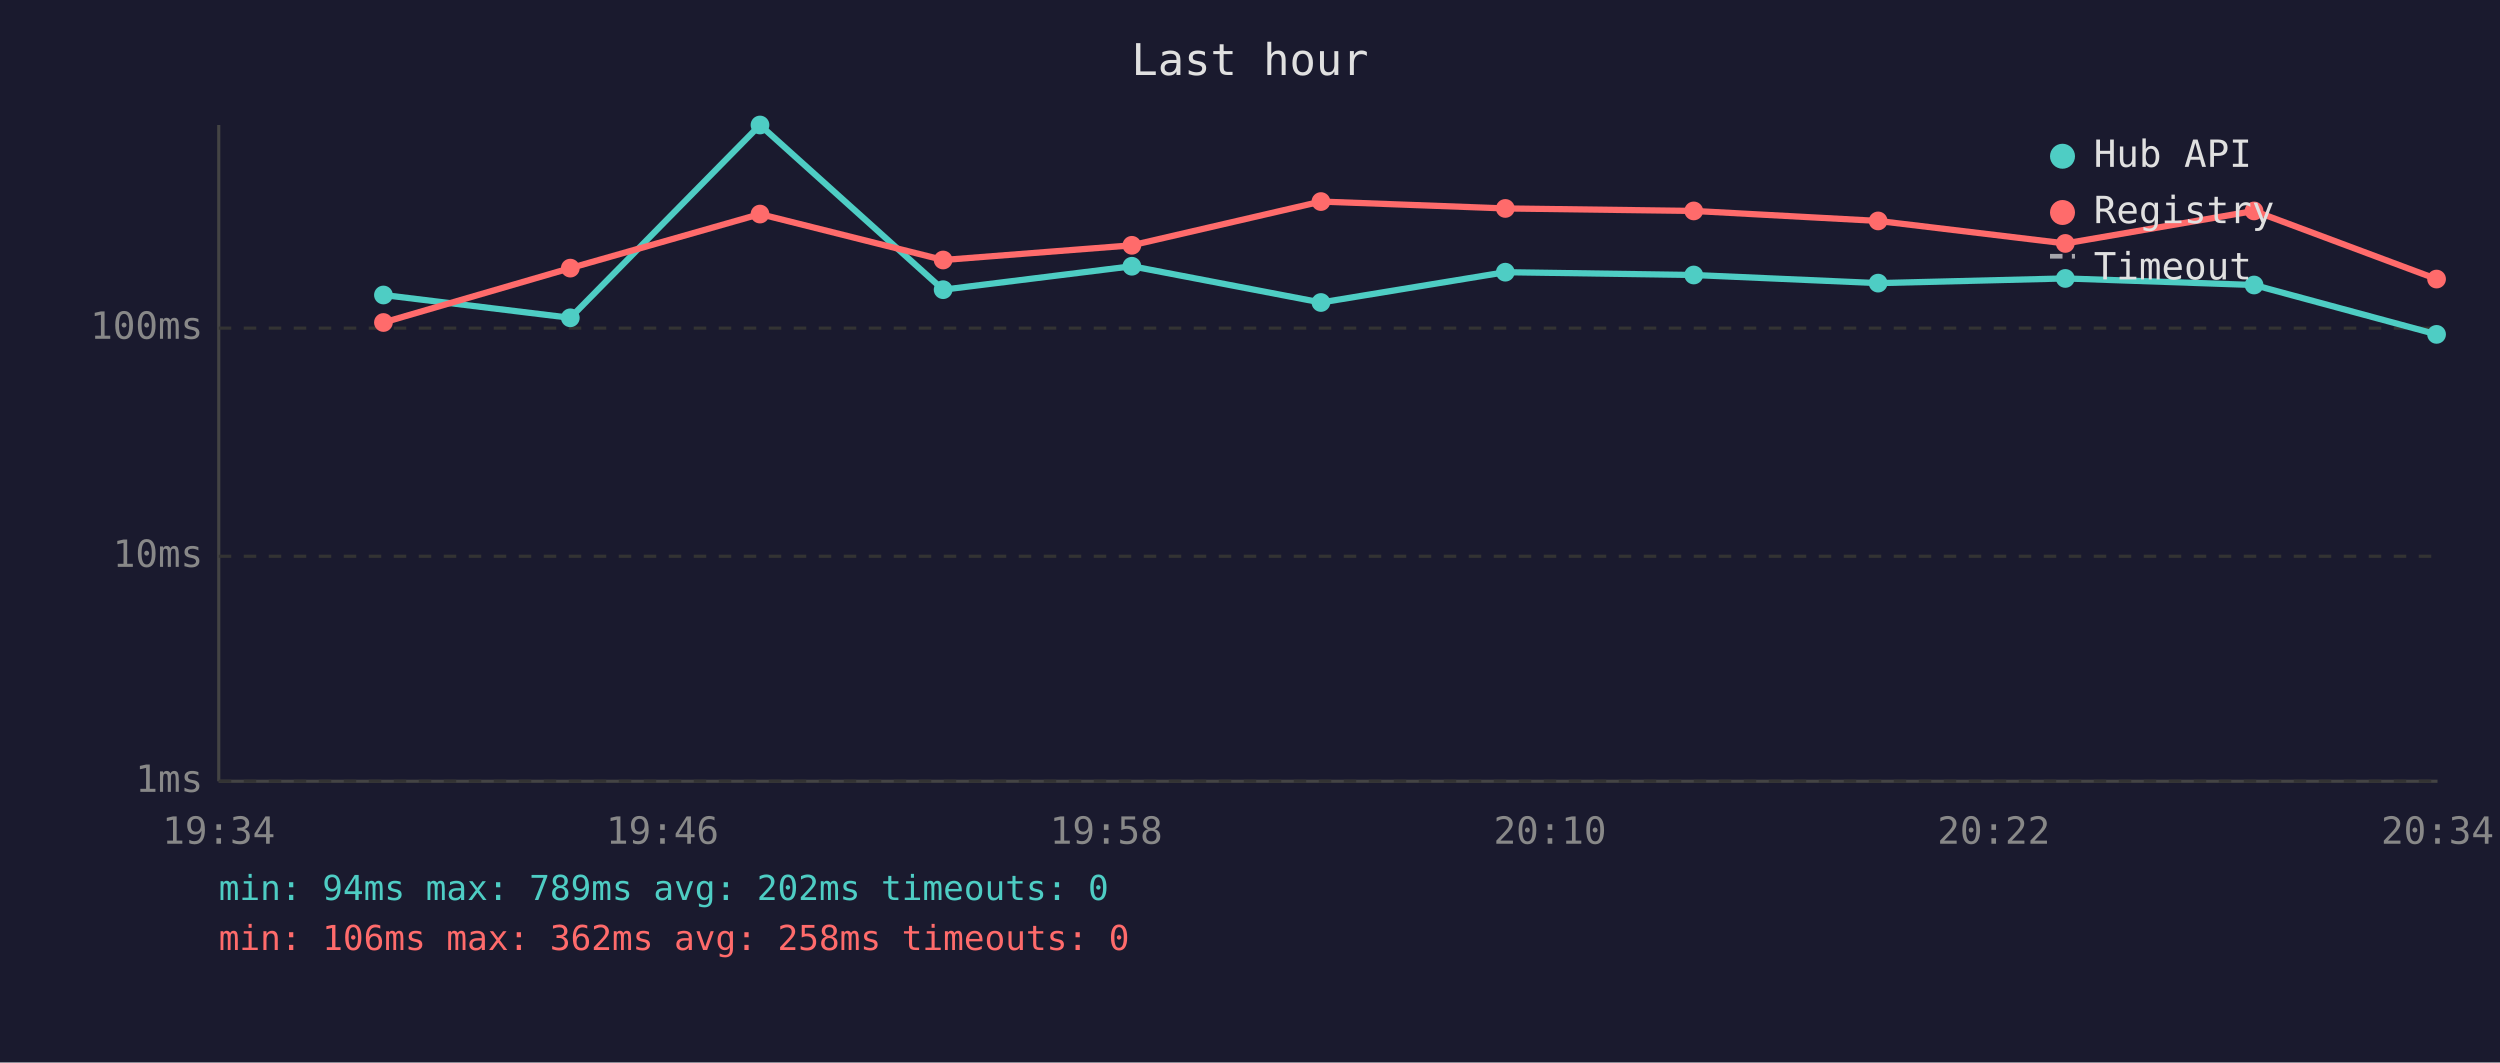
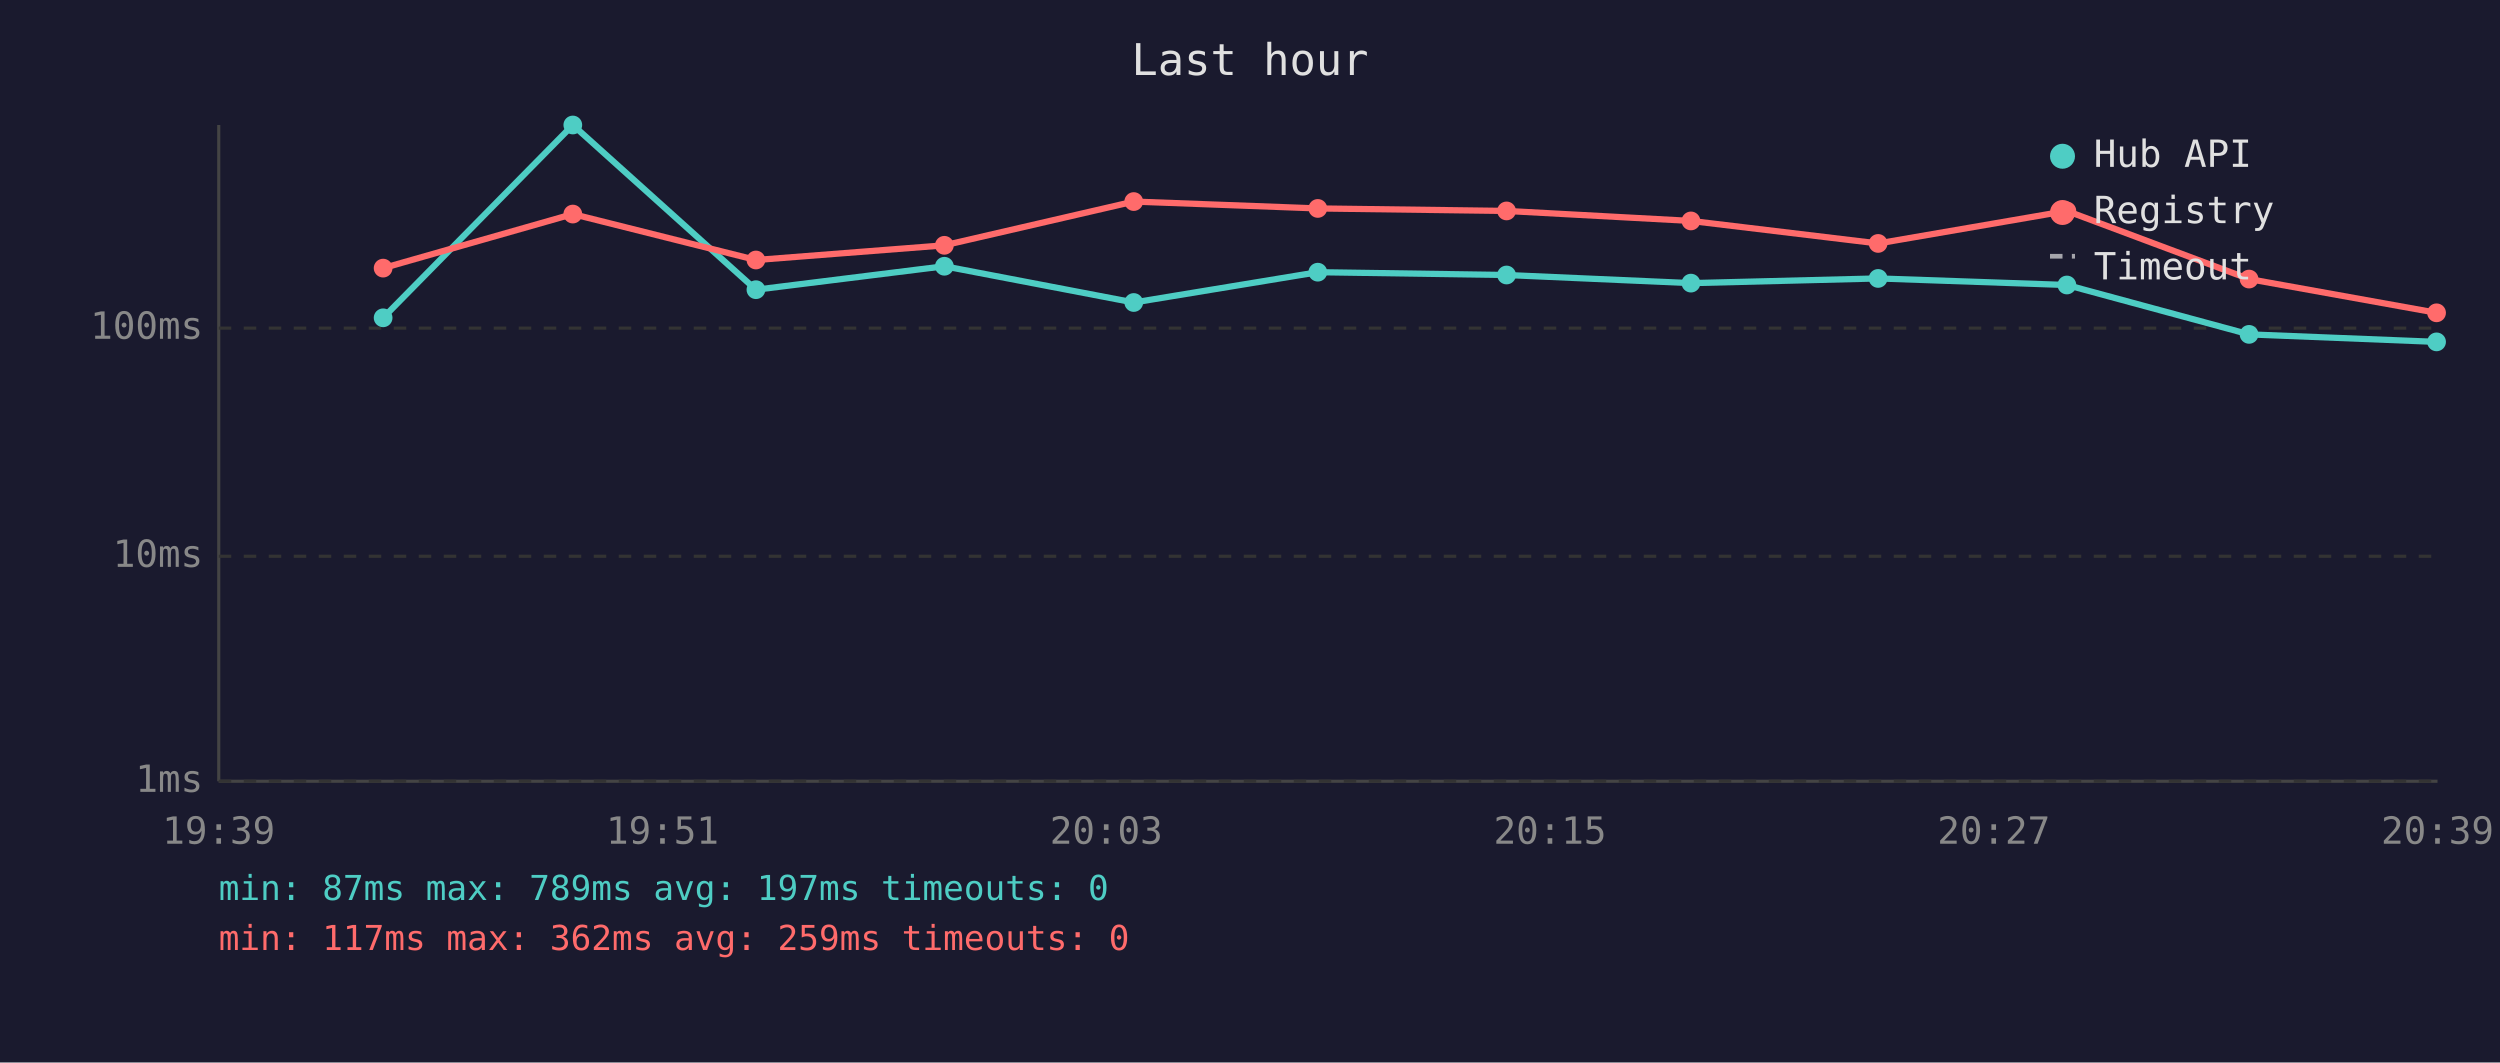
<svg xmlns="http://www.w3.org/2000/svg" viewBox="0 0 800 340" font-family="monospace" font-size="12">
  <rect width="800" height="340" fill="#1a1a2e" />
  <text x="400" y="24" fill="#e0e0e0" font-size="14" text-anchor="middle">Last hour</text>
  <line x1="70" y1="40" x2="70" y2="250" stroke="#444" stroke-width="1" />
  <line x1="70" y1="250" x2="780" y2="250" stroke="#444" stroke-width="1" />
  <line x1="70" y1="250" x2="780" y2="250" stroke="#333" stroke-width="1" stroke-dasharray="4" />
  <text x="65" y="250" fill="#888" text-anchor="end" dominant-baseline="middle">1ms</text>
  <line x1="70" y1="178" x2="780" y2="178" stroke="#333" stroke-width="1" stroke-dasharray="4" />
  <text x="65" y="178" fill="#888" text-anchor="end" dominant-baseline="middle">10ms</text>
  <line x1="70" y1="105" x2="780" y2="105" stroke="#333" stroke-width="1" stroke-dasharray="4" />
  <text x="65" y="105" fill="#888" text-anchor="end" dominant-baseline="middle">100ms</text>
-   <text x="70" y="270" fill="#888" text-anchor="middle">19:34</text>
-   <text x="212" y="270" fill="#888" text-anchor="middle">19:46</text>
-   <text x="354" y="270" fill="#888" text-anchor="middle">19:58</text>
-   <text x="496" y="270" fill="#888" text-anchor="middle">20:10</text>
-   <text x="638" y="270" fill="#888" text-anchor="middle">20:22</text>
-   <text x="780" y="270" fill="#888" text-anchor="middle">20:34</text>
-   <polyline points="122.7,94.4 182.5,101.7 243.2,40.0 301.8,92.7 362.2,85.2 422.7,96.8 481.7,87.1 542.0,88.0 601.0,90.6 660.9,89.1 721.3,91.2 779.7,107.0" fill="none" stroke="#4ecdc4" stroke-width="2" opacity="1" />
-   <circle cx="122.7" cy="94.4" r="3" fill="#4ecdc4" />
-   <circle cx="182.5" cy="101.7" r="3" fill="#4ecdc4" />
-   <circle cx="243.2" cy="40.0" r="3" fill="#4ecdc4" />
-   <circle cx="301.8" cy="92.7" r="3" fill="#4ecdc4" />
-   <circle cx="362.2" cy="85.2" r="3" fill="#4ecdc4" />
-   <circle cx="422.7" cy="96.8" r="3" fill="#4ecdc4" />
-   <circle cx="481.7" cy="87.1" r="3" fill="#4ecdc4" />
-   <circle cx="542.0" cy="88.0" r="3" fill="#4ecdc4" />
-   <circle cx="601.0" cy="90.6" r="3" fill="#4ecdc4" />
-   <circle cx="660.9" cy="89.1" r="3" fill="#4ecdc4" />
-   <circle cx="721.3" cy="91.2" r="3" fill="#4ecdc4" />
-   <circle cx="779.7" cy="107.0" r="3" fill="#4ecdc4" />
-   <polyline points="122.7,103.2 182.5,85.8 243.2,68.5 301.8,83.2 362.2,78.5 422.7,64.5 481.7,66.7 542.0,67.5 601.0,70.7 660.9,77.9 721.3,67.5 779.7,89.3" fill="none" stroke="#ff6b6b" stroke-width="2" opacity="1" />
-   <circle cx="122.7" cy="103.2" r="3" fill="#ff6b6b" />
-   <circle cx="182.5" cy="85.8" r="3" fill="#ff6b6b" />
-   <circle cx="243.2" cy="68.5" r="3" fill="#ff6b6b" />
-   <circle cx="301.8" cy="83.2" r="3" fill="#ff6b6b" />
-   <circle cx="362.2" cy="78.5" r="3" fill="#ff6b6b" />
-   <circle cx="422.7" cy="64.5" r="3" fill="#ff6b6b" />
-   <circle cx="481.7" cy="66.7" r="3" fill="#ff6b6b" />
-   <circle cx="542.0" cy="67.5" r="3" fill="#ff6b6b" />
-   <circle cx="601.0" cy="70.7" r="3" fill="#ff6b6b" />
-   <circle cx="660.9" cy="77.9" r="3" fill="#ff6b6b" />
-   <circle cx="721.3" cy="67.5" r="3" fill="#ff6b6b" />
-   <circle cx="779.7" cy="89.3" r="3" fill="#ff6b6b" />
+   <text x="70" y="270" fill="#888" text-anchor="middle">19:39</text>
+   <text x="212" y="270" fill="#888" text-anchor="middle">19:51</text>
+   <text x="354" y="270" fill="#888" text-anchor="middle">20:03</text>
+   <text x="496" y="270" fill="#888" text-anchor="middle">20:15</text>
+   <text x="638" y="270" fill="#888" text-anchor="middle">20:27</text>
+   <text x="780" y="270" fill="#888" text-anchor="middle">20:39</text>
+   <polyline points="122.6,101.7 183.3,40.0 241.9,92.7 302.2,85.2 362.8,96.8 421.7,87.1 482.1,88.0 541.1,90.6 601.0,89.1 661.4,91.2 719.7,107.0 779.7,109.4" fill="none" stroke="#4ecdc4" stroke-width="2" opacity="1" />
+   <circle cx="122.6" cy="101.7" r="3" fill="#4ecdc4" />
+   <circle cx="183.3" cy="40.0" r="3" fill="#4ecdc4" />
+   <circle cx="241.9" cy="92.7" r="3" fill="#4ecdc4" />
+   <circle cx="302.2" cy="85.2" r="3" fill="#4ecdc4" />
+   <circle cx="362.8" cy="96.8" r="3" fill="#4ecdc4" />
+   <circle cx="421.7" cy="87.1" r="3" fill="#4ecdc4" />
+   <circle cx="482.1" cy="88.0" r="3" fill="#4ecdc4" />
+   <circle cx="541.1" cy="90.6" r="3" fill="#4ecdc4" />
+   <circle cx="601.0" cy="89.1" r="3" fill="#4ecdc4" />
+   <circle cx="661.4" cy="91.2" r="3" fill="#4ecdc4" />
+   <circle cx="719.7" cy="107.0" r="3" fill="#4ecdc4" />
+   <circle cx="779.7" cy="109.4" r="3" fill="#4ecdc4" />
+   <polyline points="122.6,85.8 183.3,68.5 241.9,83.2 302.2,78.5 362.8,64.5 421.7,66.7 482.1,67.5 541.1,70.7 601.0,77.9 661.4,67.5 719.7,89.3 779.7,100.1" fill="none" stroke="#ff6b6b" stroke-width="2" opacity="1" />
+   <circle cx="122.6" cy="85.8" r="3" fill="#ff6b6b" />
+   <circle cx="183.3" cy="68.5" r="3" fill="#ff6b6b" />
+   <circle cx="241.9" cy="83.2" r="3" fill="#ff6b6b" />
+   <circle cx="302.2" cy="78.5" r="3" fill="#ff6b6b" />
+   <circle cx="362.8" cy="64.5" r="3" fill="#ff6b6b" />
+   <circle cx="421.7" cy="66.7" r="3" fill="#ff6b6b" />
+   <circle cx="482.1" cy="67.5" r="3" fill="#ff6b6b" />
+   <circle cx="541.1" cy="70.7" r="3" fill="#ff6b6b" />
+   <circle cx="601.0" cy="77.9" r="3" fill="#ff6b6b" />
+   <circle cx="661.4" cy="67.5" r="3" fill="#ff6b6b" />
+   <circle cx="719.7" cy="89.3" r="3" fill="#ff6b6b" />
+   <circle cx="779.7" cy="100.1" r="3" fill="#ff6b6b" />
  <circle cx="660" cy="50" r="4" fill="#4ecdc4" />
  <text x="670" y="50" fill="#e0e0e0" dominant-baseline="middle">Hub API</text>
  <circle cx="660" cy="68" r="4" fill="#ff6b6b" />
  <text x="670" y="68" fill="#e0e0e0" dominant-baseline="middle">Registry</text>
  <line x1="656" y1="82" x2="664" y2="82" stroke="#e0e0e0" stroke-width="1.5" stroke-dasharray="4,3" opacity="0.7" />
  <text x="670" y="86" fill="#e0e0e0" dominant-baseline="middle">Timeout</text>
-   <text x="70" y="288" fill="#4ecdc4" font-size="11">min: 94ms  max: 789ms  avg: 202ms  timeouts: 0</text>
-   <text x="70" y="304" fill="#ff6b6b" font-size="11">min: 106ms  max: 362ms  avg: 258ms  timeouts: 0</text>
+   <text x="70" y="288" fill="#4ecdc4" font-size="11">min: 87ms  max: 789ms  avg: 197ms  timeouts: 0</text>
+   <text x="70" y="304" fill="#ff6b6b" font-size="11">min: 117ms  max: 362ms  avg: 259ms  timeouts: 0</text>
</svg>
